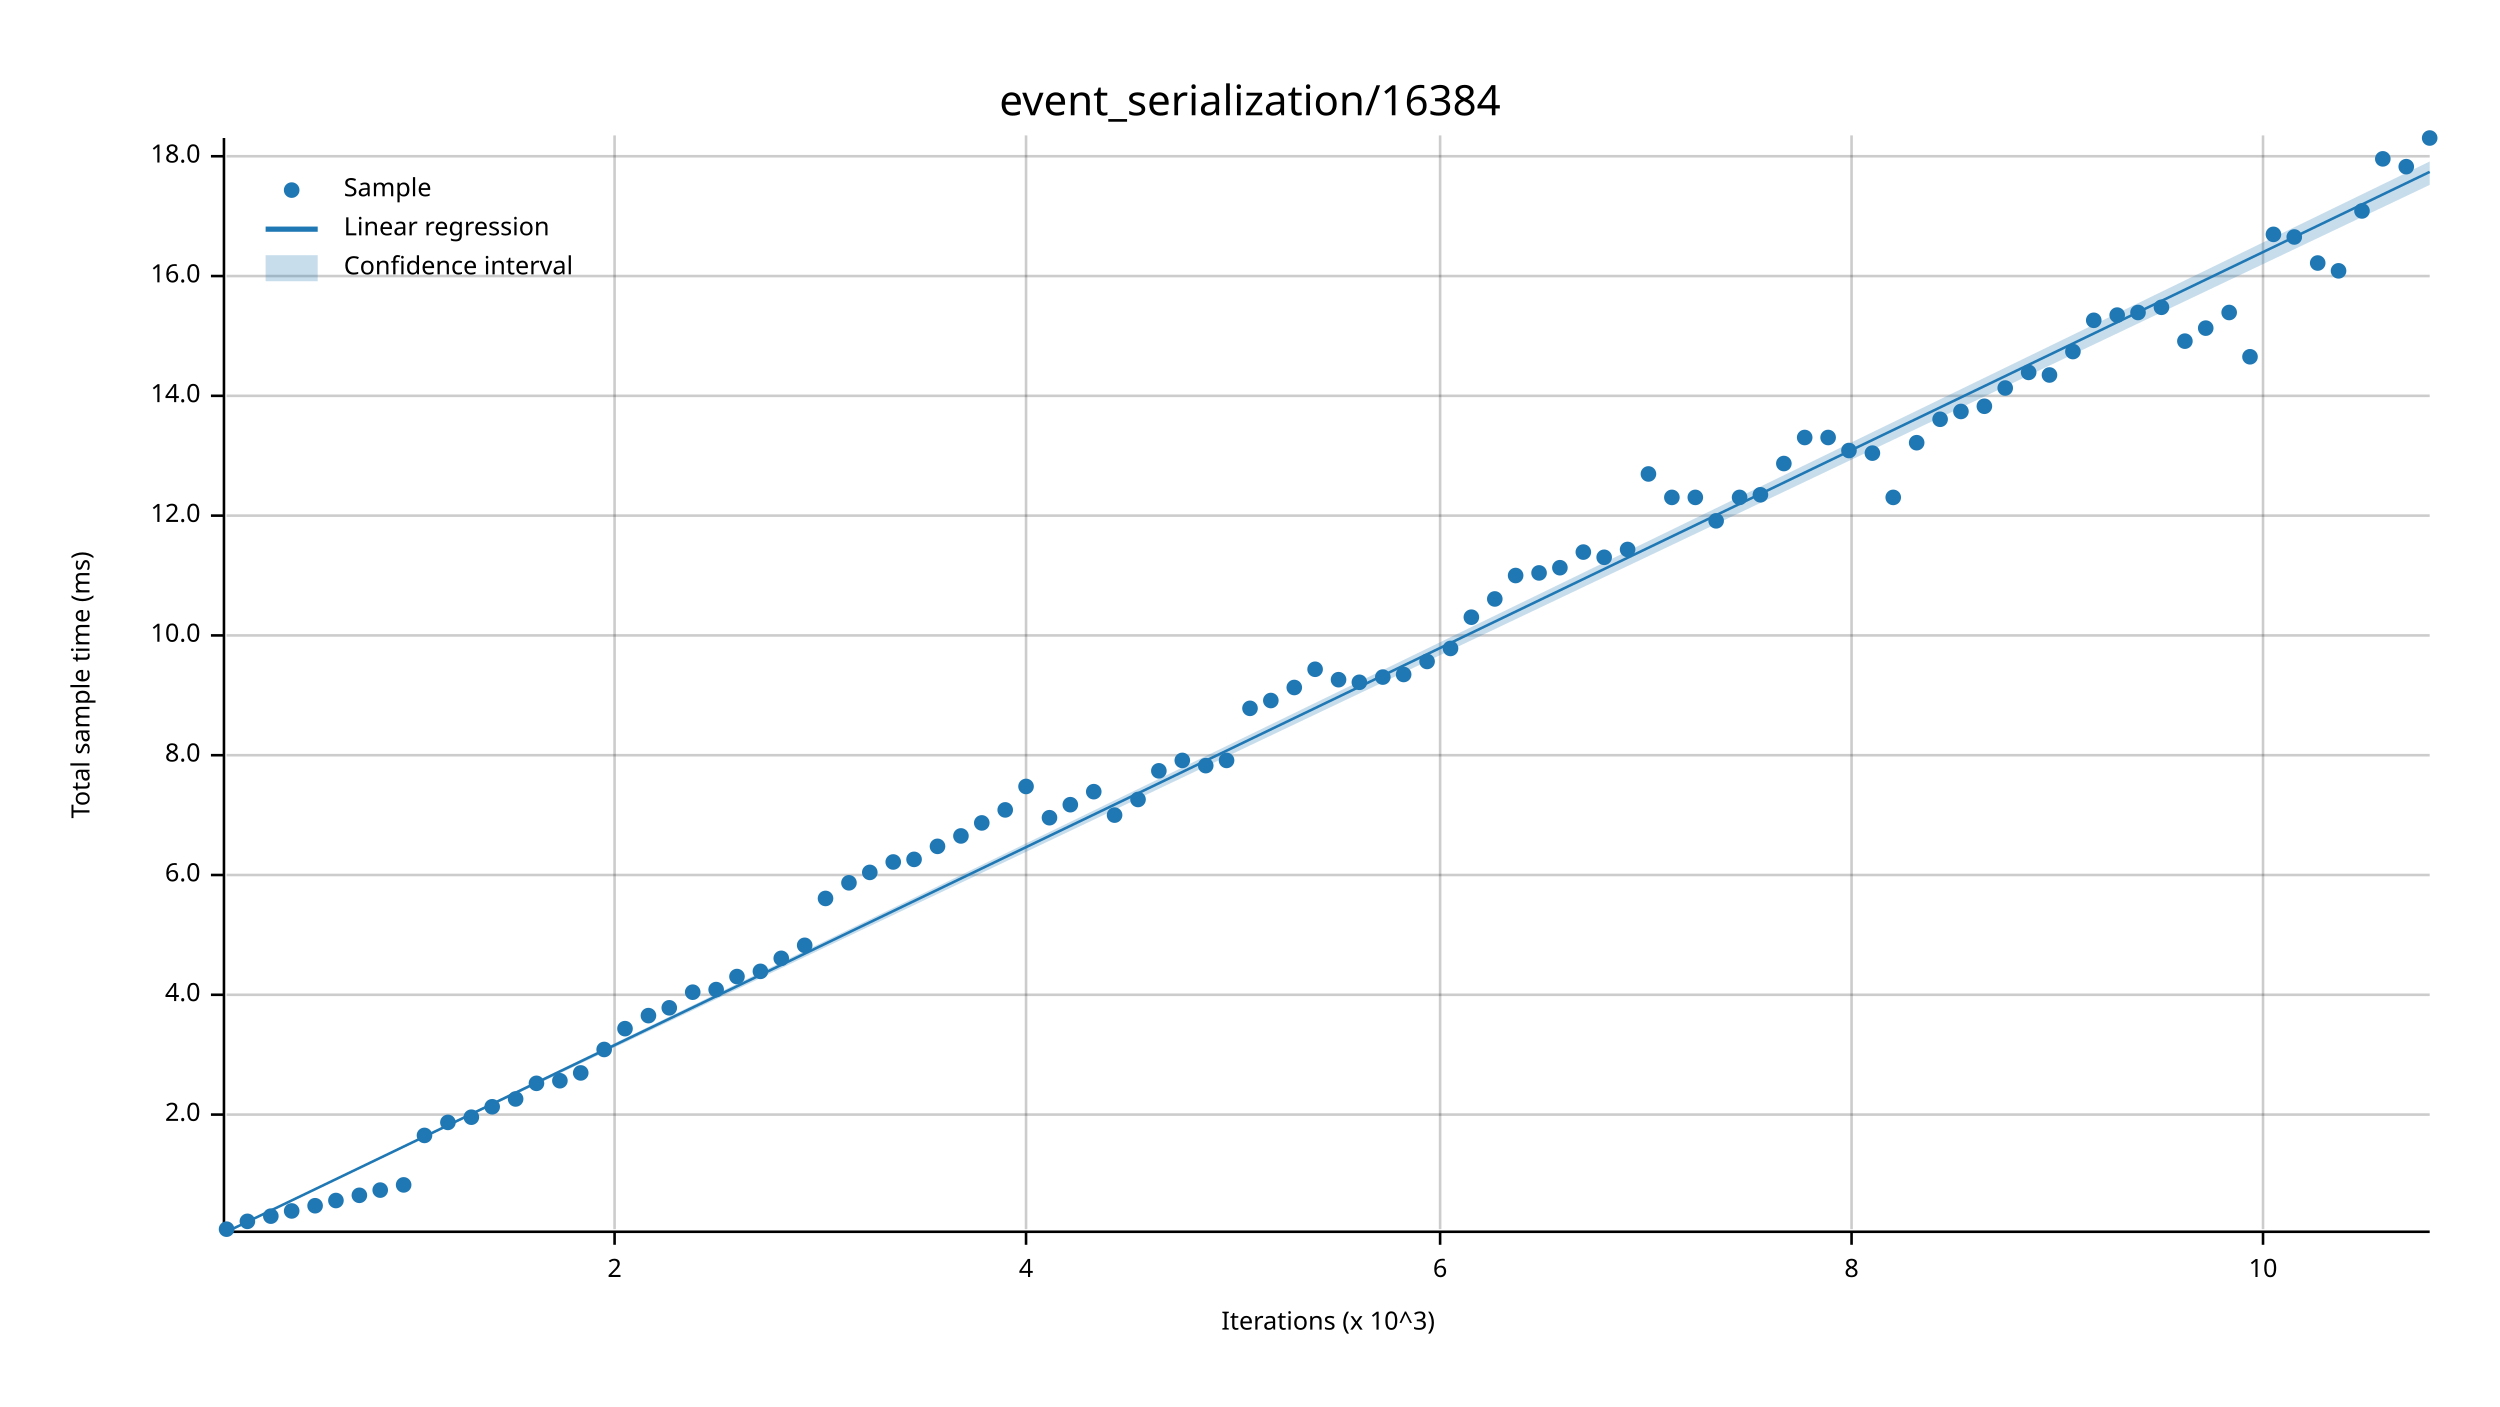
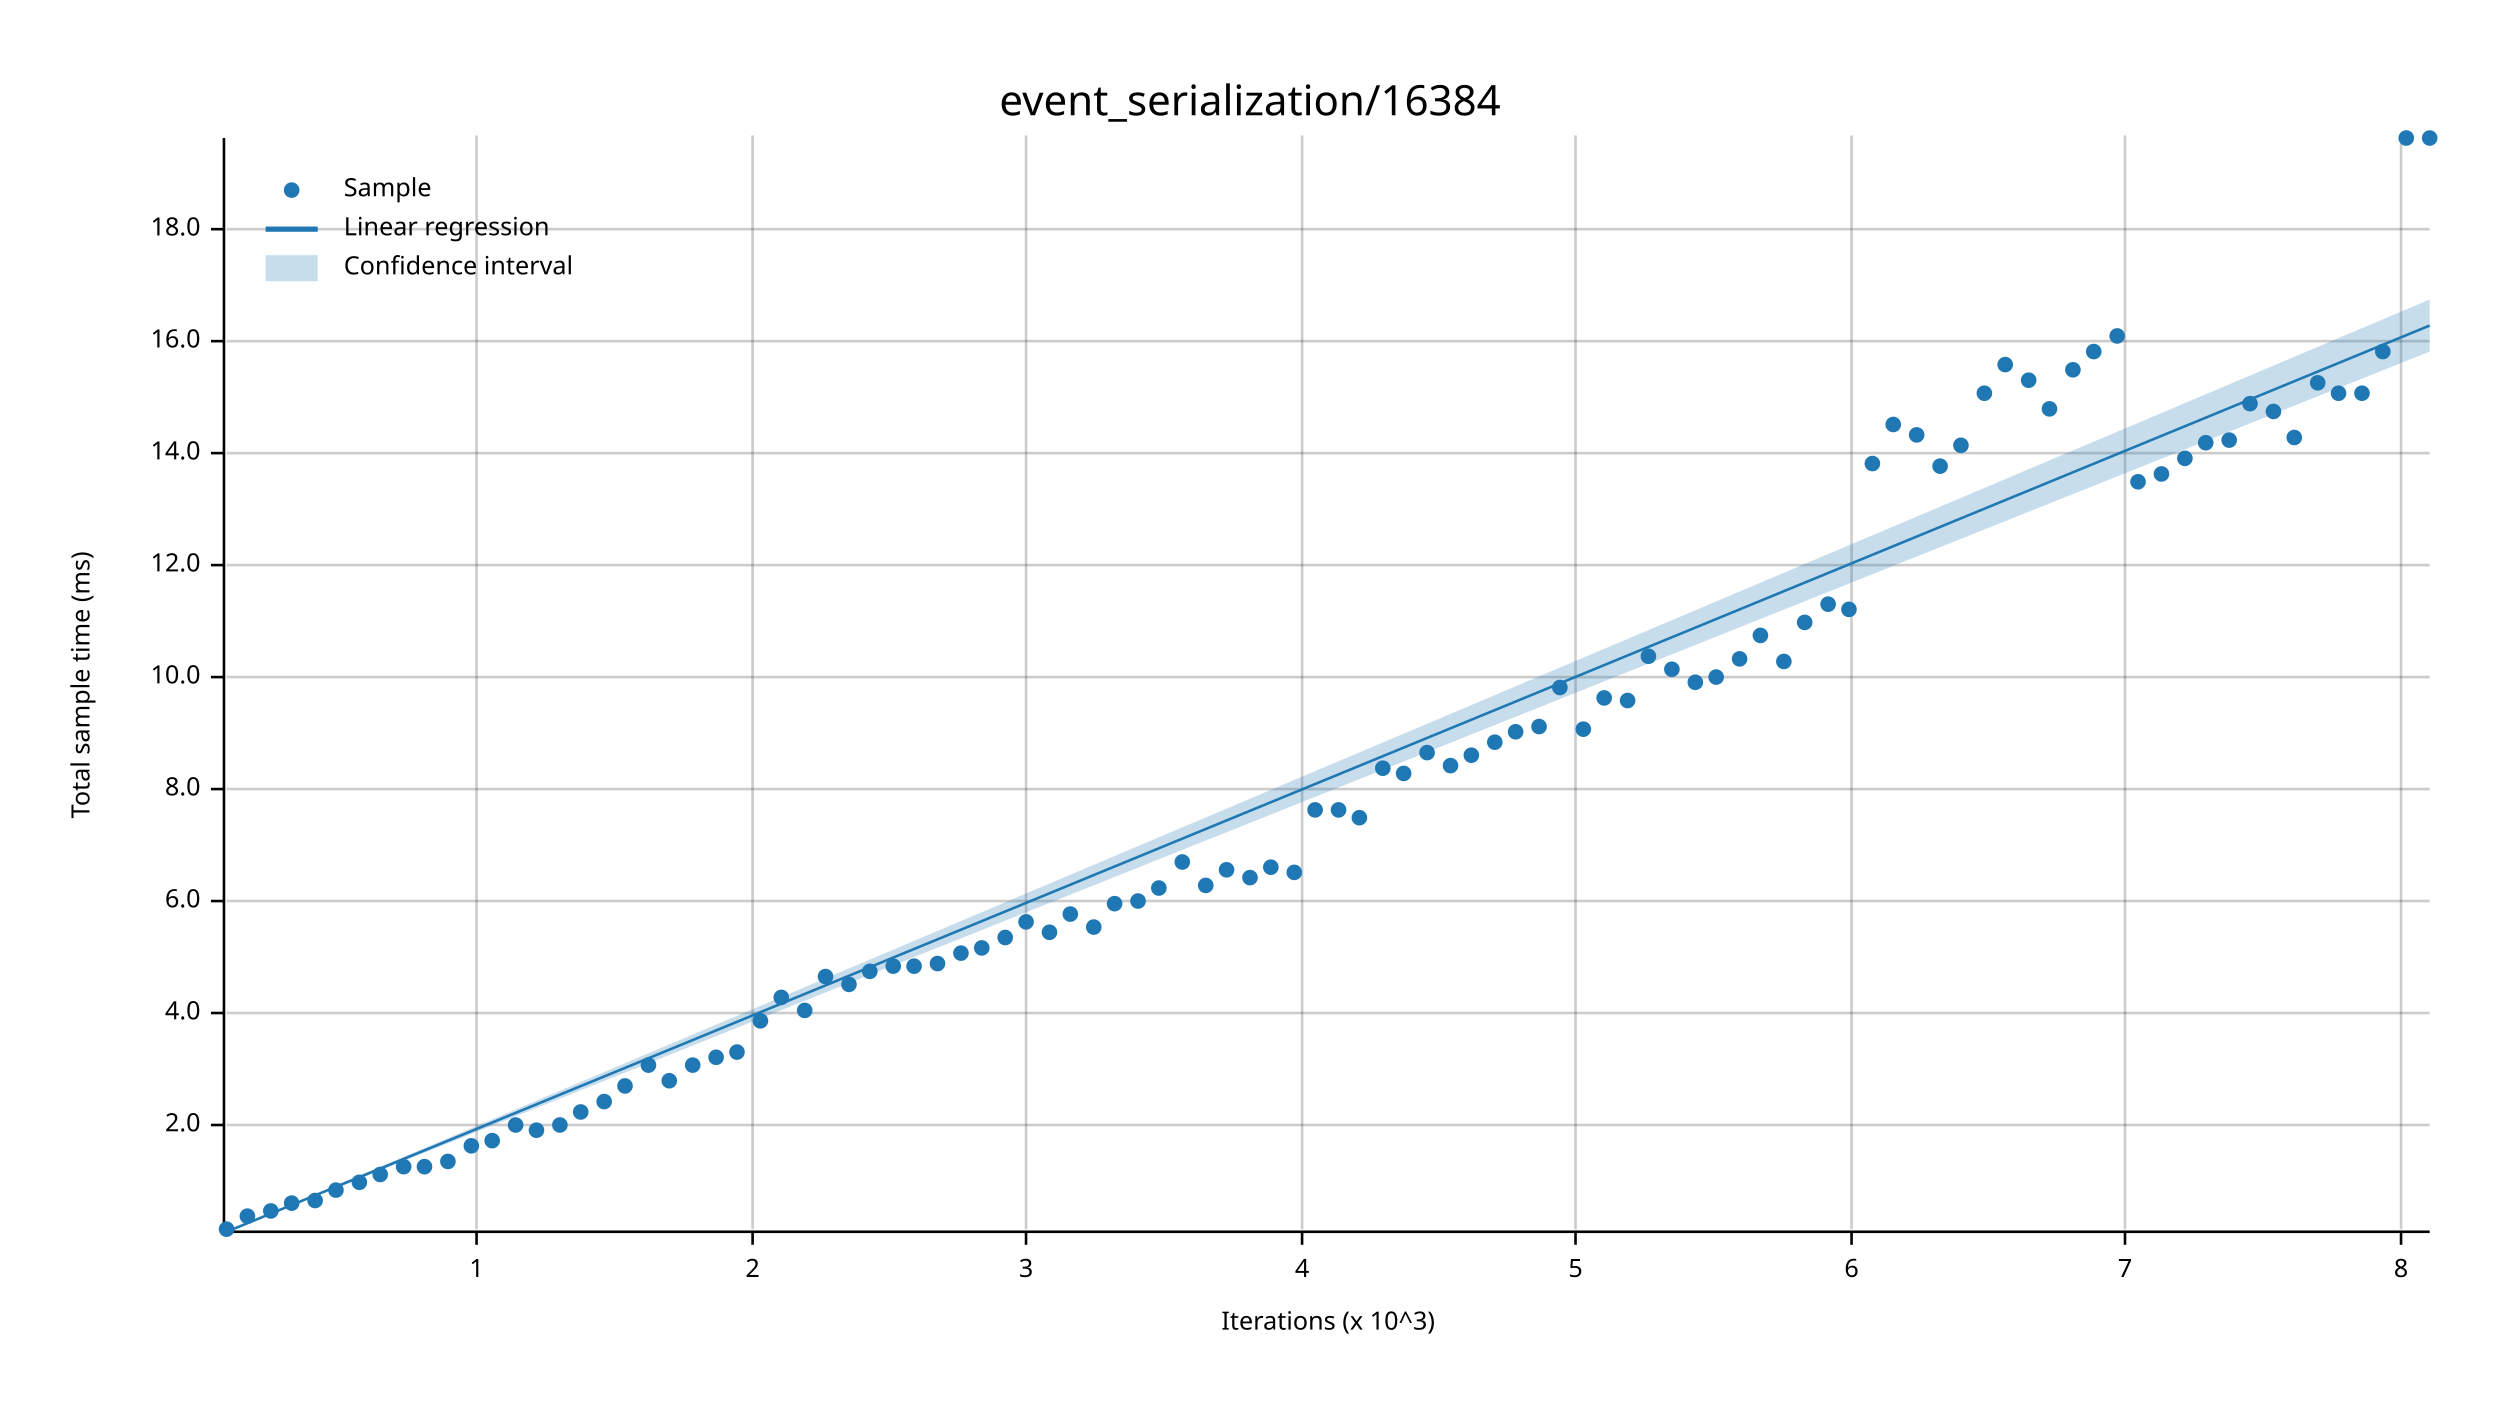
<svg xmlns="http://www.w3.org/2000/svg" width="960" height="540" viewBox="0 0 960 540">
  <text x="480" y="32" dy="0.76em" text-anchor="middle" font-family="sans-serif" font-size="16.129" opacity="1" fill="#000000">
event_serialization/16384
</text>
  <text x="27" y="263" dy="0.76em" text-anchor="middle" font-family="sans-serif" font-size="9.677" opacity="1" fill="#000000" transform="rotate(270, 27, 263)">
Total sample time (ms)
</text>
  <text x="510" y="513" dy="-0.5ex" text-anchor="middle" font-family="sans-serif" font-size="9.677" opacity="1" fill="#000000">
Iterations (x 10^3)
</text>
-   <line opacity="0.2" stroke="#000000" stroke-width="1" x1="236" y1="472" x2="236" y2="52" />
+   <line opacity="0.2" stroke="#000000" stroke-width="1" x1="183" y1="472" x2="183" y2="52" />
+   <line opacity="0.2" stroke="#000000" stroke-width="1" x1="289" y1="472" x2="289" y2="52" />
  <line opacity="0.2" stroke="#000000" stroke-width="1" x1="394" y1="472" x2="394" y2="52" />
-   <line opacity="0.2" stroke="#000000" stroke-width="1" x1="553" y1="472" x2="553" y2="52" />
+   <line opacity="0.2" stroke="#000000" stroke-width="1" x1="500" y1="472" x2="500" y2="52" />
+   <line opacity="0.2" stroke="#000000" stroke-width="1" x1="605" y1="472" x2="605" y2="52" />
  <line opacity="0.2" stroke="#000000" stroke-width="1" x1="711" y1="472" x2="711" y2="52" />
-   <line opacity="0.2" stroke="#000000" stroke-width="1" x1="869" y1="472" x2="869" y2="52" />
-   <line opacity="0.2" stroke="#000000" stroke-width="1" x1="87" y1="428" x2="933" y2="428" />
-   <line opacity="0.2" stroke="#000000" stroke-width="1" x1="87" y1="382" x2="933" y2="382" />
-   <line opacity="0.2" stroke="#000000" stroke-width="1" x1="87" y1="336" x2="933" y2="336" />
-   <line opacity="0.2" stroke="#000000" stroke-width="1" x1="87" y1="290" x2="933" y2="290" />
-   <line opacity="0.2" stroke="#000000" stroke-width="1" x1="87" y1="244" x2="933" y2="244" />
-   <line opacity="0.2" stroke="#000000" stroke-width="1" x1="87" y1="198" x2="933" y2="198" />
-   <line opacity="0.2" stroke="#000000" stroke-width="1" x1="87" y1="152" x2="933" y2="152" />
-   <line opacity="0.2" stroke="#000000" stroke-width="1" x1="87" y1="106" x2="933" y2="106" />
-   <line opacity="0.2" stroke="#000000" stroke-width="1" x1="87" y1="60" x2="933" y2="60" />
+   <line opacity="0.2" stroke="#000000" stroke-width="1" x1="816" y1="472" x2="816" y2="52" />
+   <line opacity="0.2" stroke="#000000" stroke-width="1" x1="922" y1="472" x2="922" y2="52" />
+   <line opacity="0.2" stroke="#000000" stroke-width="1" x1="87" y1="432" x2="933" y2="432" />
+   <line opacity="0.2" stroke="#000000" stroke-width="1" x1="87" y1="389" x2="933" y2="389" />
+   <line opacity="0.2" stroke="#000000" stroke-width="1" x1="87" y1="346" x2="933" y2="346" />
+   <line opacity="0.2" stroke="#000000" stroke-width="1" x1="87" y1="303" x2="933" y2="303" />
+   <line opacity="0.2" stroke="#000000" stroke-width="1" x1="87" y1="260" x2="933" y2="260" />
+   <line opacity="0.2" stroke="#000000" stroke-width="1" x1="87" y1="217" x2="933" y2="217" />
+   <line opacity="0.2" stroke="#000000" stroke-width="1" x1="87" y1="174" x2="933" y2="174" />
+   <line opacity="0.2" stroke="#000000" stroke-width="1" x1="87" y1="131" x2="933" y2="131" />
+   <line opacity="0.2" stroke="#000000" stroke-width="1" x1="87" y1="88" x2="933" y2="88" />
  <polyline fill="none" opacity="1" stroke="#000000" stroke-width="1" points="86,53 86,473 " />
-   <text x="77" y="428" dy="0.5ex" text-anchor="end" font-family="sans-serif" font-size="9.677" opacity="1" fill="#000000">
+   <text x="77" y="432" dy="0.5ex" text-anchor="end" font-family="sans-serif" font-size="9.677" opacity="1" fill="#000000">
2.0
</text>
-   <polyline fill="none" opacity="1" stroke="#000000" stroke-width="1" points="81,428 86,428 " />
-   <text x="77" y="382" dy="0.5ex" text-anchor="end" font-family="sans-serif" font-size="9.677" opacity="1" fill="#000000">
+   <polyline fill="none" opacity="1" stroke="#000000" stroke-width="1" points="81,432 86,432 " />
+   <text x="77" y="389" dy="0.5ex" text-anchor="end" font-family="sans-serif" font-size="9.677" opacity="1" fill="#000000">
4.0
</text>
-   <polyline fill="none" opacity="1" stroke="#000000" stroke-width="1" points="81,382 86,382 " />
-   <text x="77" y="336" dy="0.5ex" text-anchor="end" font-family="sans-serif" font-size="9.677" opacity="1" fill="#000000">
+   <polyline fill="none" opacity="1" stroke="#000000" stroke-width="1" points="81,389 86,389 " />
+   <text x="77" y="346" dy="0.5ex" text-anchor="end" font-family="sans-serif" font-size="9.677" opacity="1" fill="#000000">
6.0
</text>
-   <polyline fill="none" opacity="1" stroke="#000000" stroke-width="1" points="81,336 86,336 " />
-   <text x="77" y="290" dy="0.5ex" text-anchor="end" font-family="sans-serif" font-size="9.677" opacity="1" fill="#000000">
+   <polyline fill="none" opacity="1" stroke="#000000" stroke-width="1" points="81,346 86,346 " />
+   <text x="77" y="303" dy="0.5ex" text-anchor="end" font-family="sans-serif" font-size="9.677" opacity="1" fill="#000000">
8.0
</text>
-   <polyline fill="none" opacity="1" stroke="#000000" stroke-width="1" points="81,290 86,290 " />
-   <text x="77" y="244" dy="0.5ex" text-anchor="end" font-family="sans-serif" font-size="9.677" opacity="1" fill="#000000">
+   <polyline fill="none" opacity="1" stroke="#000000" stroke-width="1" points="81,303 86,303 " />
+   <text x="77" y="260" dy="0.5ex" text-anchor="end" font-family="sans-serif" font-size="9.677" opacity="1" fill="#000000">
10.0
</text>
-   <polyline fill="none" opacity="1" stroke="#000000" stroke-width="1" points="81,244 86,244 " />
-   <text x="77" y="198" dy="0.5ex" text-anchor="end" font-family="sans-serif" font-size="9.677" opacity="1" fill="#000000">
+   <polyline fill="none" opacity="1" stroke="#000000" stroke-width="1" points="81,260 86,260 " />
+   <text x="77" y="217" dy="0.5ex" text-anchor="end" font-family="sans-serif" font-size="9.677" opacity="1" fill="#000000">
12.0
</text>
-   <polyline fill="none" opacity="1" stroke="#000000" stroke-width="1" points="81,198 86,198 " />
-   <text x="77" y="152" dy="0.5ex" text-anchor="end" font-family="sans-serif" font-size="9.677" opacity="1" fill="#000000">
+   <polyline fill="none" opacity="1" stroke="#000000" stroke-width="1" points="81,217 86,217 " />
+   <text x="77" y="174" dy="0.5ex" text-anchor="end" font-family="sans-serif" font-size="9.677" opacity="1" fill="#000000">
14.0
</text>
-   <polyline fill="none" opacity="1" stroke="#000000" stroke-width="1" points="81,152 86,152 " />
-   <text x="77" y="106" dy="0.5ex" text-anchor="end" font-family="sans-serif" font-size="9.677" opacity="1" fill="#000000">
+   <polyline fill="none" opacity="1" stroke="#000000" stroke-width="1" points="81,174 86,174 " />
+   <text x="77" y="131" dy="0.5ex" text-anchor="end" font-family="sans-serif" font-size="9.677" opacity="1" fill="#000000">
16.0
</text>
-   <polyline fill="none" opacity="1" stroke="#000000" stroke-width="1" points="81,106 86,106 " />
-   <text x="77" y="60" dy="0.5ex" text-anchor="end" font-family="sans-serif" font-size="9.677" opacity="1" fill="#000000">
+   <polyline fill="none" opacity="1" stroke="#000000" stroke-width="1" points="81,131 86,131 " />
+   <text x="77" y="88" dy="0.5ex" text-anchor="end" font-family="sans-serif" font-size="9.677" opacity="1" fill="#000000">
18.0
</text>
-   <polyline fill="none" opacity="1" stroke="#000000" stroke-width="1" points="81,60 86,60 " />
+   <polyline fill="none" opacity="1" stroke="#000000" stroke-width="1" points="81,88 86,88 " />
  <polyline fill="none" opacity="1" stroke="#000000" stroke-width="1" points="87,473 933,473 " />
-   <text x="236" y="483" dy="0.76em" text-anchor="middle" font-family="sans-serif" font-size="9.677" opacity="1" fill="#000000">
+   <text x="183" y="483" dy="0.76em" text-anchor="middle" font-family="sans-serif" font-size="9.677" opacity="1" fill="#000000">
+ 1
+ </text>
+   <polyline fill="none" opacity="1" stroke="#000000" stroke-width="1" points="183,473 183,478 " />
+   <text x="289" y="483" dy="0.76em" text-anchor="middle" font-family="sans-serif" font-size="9.677" opacity="1" fill="#000000">
2
</text>
-   <polyline fill="none" opacity="1" stroke="#000000" stroke-width="1" points="236,473 236,478 " />
+   <polyline fill="none" opacity="1" stroke="#000000" stroke-width="1" points="289,473 289,478 " />
  <text x="394" y="483" dy="0.76em" text-anchor="middle" font-family="sans-serif" font-size="9.677" opacity="1" fill="#000000">
+ 3
+ </text>
+   <polyline fill="none" opacity="1" stroke="#000000" stroke-width="1" points="394,473 394,478 " />
+   <text x="500" y="483" dy="0.76em" text-anchor="middle" font-family="sans-serif" font-size="9.677" opacity="1" fill="#000000">
4
</text>
-   <polyline fill="none" opacity="1" stroke="#000000" stroke-width="1" points="394,473 394,478 " />
-   <text x="553" y="483" dy="0.76em" text-anchor="middle" font-family="sans-serif" font-size="9.677" opacity="1" fill="#000000">
+   <polyline fill="none" opacity="1" stroke="#000000" stroke-width="1" points="500,473 500,478 " />
+   <text x="605" y="483" dy="0.76em" text-anchor="middle" font-family="sans-serif" font-size="9.677" opacity="1" fill="#000000">
+ 5
+ </text>
+   <polyline fill="none" opacity="1" stroke="#000000" stroke-width="1" points="605,473 605,478 " />
+   <text x="711" y="483" dy="0.76em" text-anchor="middle" font-family="sans-serif" font-size="9.677" opacity="1" fill="#000000">
6
</text>
-   <polyline fill="none" opacity="1" stroke="#000000" stroke-width="1" points="553,473 553,478 " />
-   <text x="711" y="483" dy="0.76em" text-anchor="middle" font-family="sans-serif" font-size="9.677" opacity="1" fill="#000000">
+   <polyline fill="none" opacity="1" stroke="#000000" stroke-width="1" points="711,473 711,478 " />
+   <text x="816" y="483" dy="0.76em" text-anchor="middle" font-family="sans-serif" font-size="9.677" opacity="1" fill="#000000">
+ 7
+ </text>
+   <polyline fill="none" opacity="1" stroke="#000000" stroke-width="1" points="816,473 816,478 " />
+   <text x="922" y="483" dy="0.76em" text-anchor="middle" font-family="sans-serif" font-size="9.677" opacity="1" fill="#000000">
8
</text>
-   <polyline fill="none" opacity="1" stroke="#000000" stroke-width="1" points="711,473 711,478 " />
-   <text x="869" y="483" dy="0.76em" text-anchor="middle" font-family="sans-serif" font-size="9.677" opacity="1" fill="#000000">
- 10
- </text>
-   <polyline fill="none" opacity="1" stroke="#000000" stroke-width="1" points="869,473 869,478 " />
+   <polyline fill="none" opacity="1" stroke="#000000" stroke-width="1" points="922,473 922,478 " />
  <circle cx="87" cy="472" r="3" opacity="1" fill="#1F78B4" stroke="none" stroke-width="1" />
-   <circle cx="95" cy="469" r="3" opacity="1" fill="#1F78B4" stroke="none" stroke-width="1" />
-   <circle cx="104" cy="467" r="3" opacity="1" fill="#1F78B4" stroke="none" stroke-width="1" />
-   <circle cx="112" cy="465" r="3" opacity="1" fill="#1F78B4" stroke="none" stroke-width="1" />
-   <circle cx="121" cy="463" r="3" opacity="1" fill="#1F78B4" stroke="none" stroke-width="1" />
-   <circle cx="129" cy="461" r="3" opacity="1" fill="#1F78B4" stroke="none" stroke-width="1" />
-   <circle cx="138" cy="459" r="3" opacity="1" fill="#1F78B4" stroke="none" stroke-width="1" />
-   <circle cx="146" cy="457" r="3" opacity="1" fill="#1F78B4" stroke="none" stroke-width="1" />
-   <circle cx="155" cy="455" r="3" opacity="1" fill="#1F78B4" stroke="none" stroke-width="1" />
-   <circle cx="163" cy="436" r="3" opacity="1" fill="#1F78B4" stroke="none" stroke-width="1" />
-   <circle cx="172" cy="431" r="3" opacity="1" fill="#1F78B4" stroke="none" stroke-width="1" />
-   <circle cx="181" cy="429" r="3" opacity="1" fill="#1F78B4" stroke="none" stroke-width="1" />
-   <circle cx="189" cy="425" r="3" opacity="1" fill="#1F78B4" stroke="none" stroke-width="1" />
-   <circle cx="198" cy="422" r="3" opacity="1" fill="#1F78B4" stroke="none" stroke-width="1" />
-   <circle cx="206" cy="416" r="3" opacity="1" fill="#1F78B4" stroke="none" stroke-width="1" />
-   <circle cx="215" cy="415" r="3" opacity="1" fill="#1F78B4" stroke="none" stroke-width="1" />
-   <circle cx="223" cy="412" r="3" opacity="1" fill="#1F78B4" stroke="none" stroke-width="1" />
-   <circle cx="232" cy="403" r="3" opacity="1" fill="#1F78B4" stroke="none" stroke-width="1" />
-   <circle cx="240" cy="395" r="3" opacity="1" fill="#1F78B4" stroke="none" stroke-width="1" />
-   <circle cx="249" cy="390" r="3" opacity="1" fill="#1F78B4" stroke="none" stroke-width="1" />
-   <circle cx="257" cy="387" r="3" opacity="1" fill="#1F78B4" stroke="none" stroke-width="1" />
-   <circle cx="266" cy="381" r="3" opacity="1" fill="#1F78B4" stroke="none" stroke-width="1" />
-   <circle cx="275" cy="380" r="3" opacity="1" fill="#1F78B4" stroke="none" stroke-width="1" />
-   <circle cx="283" cy="375" r="3" opacity="1" fill="#1F78B4" stroke="none" stroke-width="1" />
-   <circle cx="292" cy="373" r="3" opacity="1" fill="#1F78B4" stroke="none" stroke-width="1" />
-   <circle cx="300" cy="368" r="3" opacity="1" fill="#1F78B4" stroke="none" stroke-width="1" />
-   <circle cx="309" cy="363" r="3" opacity="1" fill="#1F78B4" stroke="none" stroke-width="1" />
-   <circle cx="317" cy="345" r="3" opacity="1" fill="#1F78B4" stroke="none" stroke-width="1" />
-   <circle cx="326" cy="339" r="3" opacity="1" fill="#1F78B4" stroke="none" stroke-width="1" />
-   <circle cx="334" cy="335" r="3" opacity="1" fill="#1F78B4" stroke="none" stroke-width="1" />
-   <circle cx="343" cy="331" r="3" opacity="1" fill="#1F78B4" stroke="none" stroke-width="1" />
-   <circle cx="351" cy="330" r="3" opacity="1" fill="#1F78B4" stroke="none" stroke-width="1" />
-   <circle cx="360" cy="325" r="3" opacity="1" fill="#1F78B4" stroke="none" stroke-width="1" />
-   <circle cx="369" cy="321" r="3" opacity="1" fill="#1F78B4" stroke="none" stroke-width="1" />
-   <circle cx="377" cy="316" r="3" opacity="1" fill="#1F78B4" stroke="none" stroke-width="1" />
-   <circle cx="386" cy="311" r="3" opacity="1" fill="#1F78B4" stroke="none" stroke-width="1" />
-   <circle cx="394" cy="302" r="3" opacity="1" fill="#1F78B4" stroke="none" stroke-width="1" />
-   <circle cx="403" cy="314" r="3" opacity="1" fill="#1F78B4" stroke="none" stroke-width="1" />
-   <circle cx="411" cy="309" r="3" opacity="1" fill="#1F78B4" stroke="none" stroke-width="1" />
-   <circle cx="420" cy="304" r="3" opacity="1" fill="#1F78B4" stroke="none" stroke-width="1" />
-   <circle cx="428" cy="313" r="3" opacity="1" fill="#1F78B4" stroke="none" stroke-width="1" />
-   <circle cx="437" cy="307" r="3" opacity="1" fill="#1F78B4" stroke="none" stroke-width="1" />
-   <circle cx="445" cy="296" r="3" opacity="1" fill="#1F78B4" stroke="none" stroke-width="1" />
-   <circle cx="454" cy="292" r="3" opacity="1" fill="#1F78B4" stroke="none" stroke-width="1" />
-   <circle cx="463" cy="294" r="3" opacity="1" fill="#1F78B4" stroke="none" stroke-width="1" />
-   <circle cx="471" cy="292" r="3" opacity="1" fill="#1F78B4" stroke="none" stroke-width="1" />
-   <circle cx="480" cy="272" r="3" opacity="1" fill="#1F78B4" stroke="none" stroke-width="1" />
-   <circle cx="488" cy="269" r="3" opacity="1" fill="#1F78B4" stroke="none" stroke-width="1" />
-   <circle cx="497" cy="264" r="3" opacity="1" fill="#1F78B4" stroke="none" stroke-width="1" />
-   <circle cx="505" cy="257" r="3" opacity="1" fill="#1F78B4" stroke="none" stroke-width="1" />
-   <circle cx="514" cy="261" r="3" opacity="1" fill="#1F78B4" stroke="none" stroke-width="1" />
-   <circle cx="522" cy="262" r="3" opacity="1" fill="#1F78B4" stroke="none" stroke-width="1" />
-   <circle cx="531" cy="260" r="3" opacity="1" fill="#1F78B4" stroke="none" stroke-width="1" />
-   <circle cx="539" cy="259" r="3" opacity="1" fill="#1F78B4" stroke="none" stroke-width="1" />
-   <circle cx="548" cy="254" r="3" opacity="1" fill="#1F78B4" stroke="none" stroke-width="1" />
-   <circle cx="557" cy="249" r="3" opacity="1" fill="#1F78B4" stroke="none" stroke-width="1" />
-   <circle cx="565" cy="237" r="3" opacity="1" fill="#1F78B4" stroke="none" stroke-width="1" />
-   <circle cx="574" cy="230" r="3" opacity="1" fill="#1F78B4" stroke="none" stroke-width="1" />
-   <circle cx="582" cy="221" r="3" opacity="1" fill="#1F78B4" stroke="none" stroke-width="1" />
-   <circle cx="591" cy="220" r="3" opacity="1" fill="#1F78B4" stroke="none" stroke-width="1" />
-   <circle cx="599" cy="218" r="3" opacity="1" fill="#1F78B4" stroke="none" stroke-width="1" />
-   <circle cx="608" cy="212" r="3" opacity="1" fill="#1F78B4" stroke="none" stroke-width="1" />
-   <circle cx="616" cy="214" r="3" opacity="1" fill="#1F78B4" stroke="none" stroke-width="1" />
-   <circle cx="625" cy="211" r="3" opacity="1" fill="#1F78B4" stroke="none" stroke-width="1" />
-   <circle cx="633" cy="182" r="3" opacity="1" fill="#1F78B4" stroke="none" stroke-width="1" />
-   <circle cx="642" cy="191" r="3" opacity="1" fill="#1F78B4" stroke="none" stroke-width="1" />
-   <circle cx="651" cy="191" r="3" opacity="1" fill="#1F78B4" stroke="none" stroke-width="1" />
-   <circle cx="659" cy="200" r="3" opacity="1" fill="#1F78B4" stroke="none" stroke-width="1" />
-   <circle cx="668" cy="191" r="3" opacity="1" fill="#1F78B4" stroke="none" stroke-width="1" />
-   <circle cx="676" cy="190" r="3" opacity="1" fill="#1F78B4" stroke="none" stroke-width="1" />
-   <circle cx="685" cy="178" r="3" opacity="1" fill="#1F78B4" stroke="none" stroke-width="1" />
-   <circle cx="693" cy="168" r="3" opacity="1" fill="#1F78B4" stroke="none" stroke-width="1" />
-   <circle cx="702" cy="168" r="3" opacity="1" fill="#1F78B4" stroke="none" stroke-width="1" />
-   <circle cx="710" cy="173" r="3" opacity="1" fill="#1F78B4" stroke="none" stroke-width="1" />
-   <circle cx="719" cy="174" r="3" opacity="1" fill="#1F78B4" stroke="none" stroke-width="1" />
-   <circle cx="727" cy="191" r="3" opacity="1" fill="#1F78B4" stroke="none" stroke-width="1" />
-   <circle cx="736" cy="170" r="3" opacity="1" fill="#1F78B4" stroke="none" stroke-width="1" />
-   <circle cx="745" cy="161" r="3" opacity="1" fill="#1F78B4" stroke="none" stroke-width="1" />
-   <circle cx="753" cy="158" r="3" opacity="1" fill="#1F78B4" stroke="none" stroke-width="1" />
-   <circle cx="762" cy="156" r="3" opacity="1" fill="#1F78B4" stroke="none" stroke-width="1" />
-   <circle cx="770" cy="149" r="3" opacity="1" fill="#1F78B4" stroke="none" stroke-width="1" />
-   <circle cx="779" cy="143" r="3" opacity="1" fill="#1F78B4" stroke="none" stroke-width="1" />
-   <circle cx="787" cy="144" r="3" opacity="1" fill="#1F78B4" stroke="none" stroke-width="1" />
-   <circle cx="796" cy="135" r="3" opacity="1" fill="#1F78B4" stroke="none" stroke-width="1" />
-   <circle cx="804" cy="123" r="3" opacity="1" fill="#1F78B4" stroke="none" stroke-width="1" />
-   <circle cx="813" cy="121" r="3" opacity="1" fill="#1F78B4" stroke="none" stroke-width="1" />
-   <circle cx="821" cy="120" r="3" opacity="1" fill="#1F78B4" stroke="none" stroke-width="1" />
-   <circle cx="830" cy="118" r="3" opacity="1" fill="#1F78B4" stroke="none" stroke-width="1" />
-   <circle cx="839" cy="131" r="3" opacity="1" fill="#1F78B4" stroke="none" stroke-width="1" />
-   <circle cx="847" cy="126" r="3" opacity="1" fill="#1F78B4" stroke="none" stroke-width="1" />
-   <circle cx="856" cy="120" r="3" opacity="1" fill="#1F78B4" stroke="none" stroke-width="1" />
-   <circle cx="864" cy="137" r="3" opacity="1" fill="#1F78B4" stroke="none" stroke-width="1" />
-   <circle cx="873" cy="90" r="3" opacity="1" fill="#1F78B4" stroke="none" stroke-width="1" />
-   <circle cx="881" cy="91" r="3" opacity="1" fill="#1F78B4" stroke="none" stroke-width="1" />
-   <circle cx="890" cy="101" r="3" opacity="1" fill="#1F78B4" stroke="none" stroke-width="1" />
-   <circle cx="898" cy="104" r="3" opacity="1" fill="#1F78B4" stroke="none" stroke-width="1" />
-   <circle cx="907" cy="81" r="3" opacity="1" fill="#1F78B4" stroke="none" stroke-width="1" />
-   <circle cx="915" cy="61" r="3" opacity="1" fill="#1F78B4" stroke="none" stroke-width="1" />
-   <circle cx="924" cy="64" r="3" opacity="1" fill="#1F78B4" stroke="none" stroke-width="1" />
+   <circle cx="95" cy="467" r="3" opacity="1" fill="#1F78B4" stroke="none" stroke-width="1" />
+   <circle cx="104" cy="465" r="3" opacity="1" fill="#1F78B4" stroke="none" stroke-width="1" />
+   <circle cx="112" cy="462" r="3" opacity="1" fill="#1F78B4" stroke="none" stroke-width="1" />
+   <circle cx="121" cy="461" r="3" opacity="1" fill="#1F78B4" stroke="none" stroke-width="1" />
+   <circle cx="129" cy="457" r="3" opacity="1" fill="#1F78B4" stroke="none" stroke-width="1" />
+   <circle cx="138" cy="454" r="3" opacity="1" fill="#1F78B4" stroke="none" stroke-width="1" />
+   <circle cx="146" cy="451" r="3" opacity="1" fill="#1F78B4" stroke="none" stroke-width="1" />
+   <circle cx="155" cy="448" r="3" opacity="1" fill="#1F78B4" stroke="none" stroke-width="1" />
+   <circle cx="163" cy="448" r="3" opacity="1" fill="#1F78B4" stroke="none" stroke-width="1" />
+   <circle cx="172" cy="446" r="3" opacity="1" fill="#1F78B4" stroke="none" stroke-width="1" />
+   <circle cx="181" cy="440" r="3" opacity="1" fill="#1F78B4" stroke="none" stroke-width="1" />
+   <circle cx="189" cy="438" r="3" opacity="1" fill="#1F78B4" stroke="none" stroke-width="1" />
+   <circle cx="198" cy="432" r="3" opacity="1" fill="#1F78B4" stroke="none" stroke-width="1" />
+   <circle cx="206" cy="434" r="3" opacity="1" fill="#1F78B4" stroke="none" stroke-width="1" />
+   <circle cx="215" cy="432" r="3" opacity="1" fill="#1F78B4" stroke="none" stroke-width="1" />
+   <circle cx="223" cy="427" r="3" opacity="1" fill="#1F78B4" stroke="none" stroke-width="1" />
+   <circle cx="232" cy="423" r="3" opacity="1" fill="#1F78B4" stroke="none" stroke-width="1" />
+   <circle cx="240" cy="417" r="3" opacity="1" fill="#1F78B4" stroke="none" stroke-width="1" />
+   <circle cx="249" cy="409" r="3" opacity="1" fill="#1F78B4" stroke="none" stroke-width="1" />
+   <circle cx="257" cy="415" r="3" opacity="1" fill="#1F78B4" stroke="none" stroke-width="1" />
+   <circle cx="266" cy="409" r="3" opacity="1" fill="#1F78B4" stroke="none" stroke-width="1" />
+   <circle cx="275" cy="406" r="3" opacity="1" fill="#1F78B4" stroke="none" stroke-width="1" />
+   <circle cx="283" cy="404" r="3" opacity="1" fill="#1F78B4" stroke="none" stroke-width="1" />
+   <circle cx="292" cy="392" r="3" opacity="1" fill="#1F78B4" stroke="none" stroke-width="1" />
+   <circle cx="300" cy="383" r="3" opacity="1" fill="#1F78B4" stroke="none" stroke-width="1" />
+   <circle cx="309" cy="388" r="3" opacity="1" fill="#1F78B4" stroke="none" stroke-width="1" />
+   <circle cx="317" cy="375" r="3" opacity="1" fill="#1F78B4" stroke="none" stroke-width="1" />
+   <circle cx="326" cy="378" r="3" opacity="1" fill="#1F78B4" stroke="none" stroke-width="1" />
+   <circle cx="334" cy="373" r="3" opacity="1" fill="#1F78B4" stroke="none" stroke-width="1" />
+   <circle cx="343" cy="371" r="3" opacity="1" fill="#1F78B4" stroke="none" stroke-width="1" />
+   <circle cx="351" cy="371" r="3" opacity="1" fill="#1F78B4" stroke="none" stroke-width="1" />
+   <circle cx="360" cy="370" r="3" opacity="1" fill="#1F78B4" stroke="none" stroke-width="1" />
+   <circle cx="369" cy="366" r="3" opacity="1" fill="#1F78B4" stroke="none" stroke-width="1" />
+   <circle cx="377" cy="364" r="3" opacity="1" fill="#1F78B4" stroke="none" stroke-width="1" />
+   <circle cx="386" cy="360" r="3" opacity="1" fill="#1F78B4" stroke="none" stroke-width="1" />
+   <circle cx="394" cy="354" r="3" opacity="1" fill="#1F78B4" stroke="none" stroke-width="1" />
+   <circle cx="403" cy="358" r="3" opacity="1" fill="#1F78B4" stroke="none" stroke-width="1" />
+   <circle cx="411" cy="351" r="3" opacity="1" fill="#1F78B4" stroke="none" stroke-width="1" />
+   <circle cx="420" cy="356" r="3" opacity="1" fill="#1F78B4" stroke="none" stroke-width="1" />
+   <circle cx="428" cy="347" r="3" opacity="1" fill="#1F78B4" stroke="none" stroke-width="1" />
+   <circle cx="437" cy="346" r="3" opacity="1" fill="#1F78B4" stroke="none" stroke-width="1" />
+   <circle cx="445" cy="341" r="3" opacity="1" fill="#1F78B4" stroke="none" stroke-width="1" />
+   <circle cx="454" cy="331" r="3" opacity="1" fill="#1F78B4" stroke="none" stroke-width="1" />
+   <circle cx="463" cy="340" r="3" opacity="1" fill="#1F78B4" stroke="none" stroke-width="1" />
+   <circle cx="471" cy="334" r="3" opacity="1" fill="#1F78B4" stroke="none" stroke-width="1" />
+   <circle cx="480" cy="337" r="3" opacity="1" fill="#1F78B4" stroke="none" stroke-width="1" />
+   <circle cx="488" cy="333" r="3" opacity="1" fill="#1F78B4" stroke="none" stroke-width="1" />
+   <circle cx="497" cy="335" r="3" opacity="1" fill="#1F78B4" stroke="none" stroke-width="1" />
+   <circle cx="505" cy="311" r="3" opacity="1" fill="#1F78B4" stroke="none" stroke-width="1" />
+   <circle cx="514" cy="311" r="3" opacity="1" fill="#1F78B4" stroke="none" stroke-width="1" />
+   <circle cx="522" cy="314" r="3" opacity="1" fill="#1F78B4" stroke="none" stroke-width="1" />
+   <circle cx="531" cy="295" r="3" opacity="1" fill="#1F78B4" stroke="none" stroke-width="1" />
+   <circle cx="539" cy="297" r="3" opacity="1" fill="#1F78B4" stroke="none" stroke-width="1" />
+   <circle cx="548" cy="289" r="3" opacity="1" fill="#1F78B4" stroke="none" stroke-width="1" />
+   <circle cx="557" cy="294" r="3" opacity="1" fill="#1F78B4" stroke="none" stroke-width="1" />
+   <circle cx="565" cy="290" r="3" opacity="1" fill="#1F78B4" stroke="none" stroke-width="1" />
+   <circle cx="574" cy="285" r="3" opacity="1" fill="#1F78B4" stroke="none" stroke-width="1" />
+   <circle cx="582" cy="281" r="3" opacity="1" fill="#1F78B4" stroke="none" stroke-width="1" />
+   <circle cx="591" cy="279" r="3" opacity="1" fill="#1F78B4" stroke="none" stroke-width="1" />
+   <circle cx="599" cy="264" r="3" opacity="1" fill="#1F78B4" stroke="none" stroke-width="1" />
+   <circle cx="608" cy="280" r="3" opacity="1" fill="#1F78B4" stroke="none" stroke-width="1" />
+   <circle cx="616" cy="268" r="3" opacity="1" fill="#1F78B4" stroke="none" stroke-width="1" />
+   <circle cx="625" cy="269" r="3" opacity="1" fill="#1F78B4" stroke="none" stroke-width="1" />
+   <circle cx="633" cy="252" r="3" opacity="1" fill="#1F78B4" stroke="none" stroke-width="1" />
+   <circle cx="642" cy="257" r="3" opacity="1" fill="#1F78B4" stroke="none" stroke-width="1" />
+   <circle cx="651" cy="262" r="3" opacity="1" fill="#1F78B4" stroke="none" stroke-width="1" />
+   <circle cx="659" cy="260" r="3" opacity="1" fill="#1F78B4" stroke="none" stroke-width="1" />
+   <circle cx="668" cy="253" r="3" opacity="1" fill="#1F78B4" stroke="none" stroke-width="1" />
+   <circle cx="676" cy="244" r="3" opacity="1" fill="#1F78B4" stroke="none" stroke-width="1" />
+   <circle cx="685" cy="254" r="3" opacity="1" fill="#1F78B4" stroke="none" stroke-width="1" />
+   <circle cx="693" cy="239" r="3" opacity="1" fill="#1F78B4" stroke="none" stroke-width="1" />
+   <circle cx="702" cy="232" r="3" opacity="1" fill="#1F78B4" stroke="none" stroke-width="1" />
+   <circle cx="710" cy="234" r="3" opacity="1" fill="#1F78B4" stroke="none" stroke-width="1" />
+   <circle cx="719" cy="178" r="3" opacity="1" fill="#1F78B4" stroke="none" stroke-width="1" />
+   <circle cx="727" cy="163" r="3" opacity="1" fill="#1F78B4" stroke="none" stroke-width="1" />
+   <circle cx="736" cy="167" r="3" opacity="1" fill="#1F78B4" stroke="none" stroke-width="1" />
+   <circle cx="745" cy="179" r="3" opacity="1" fill="#1F78B4" stroke="none" stroke-width="1" />
+   <circle cx="753" cy="171" r="3" opacity="1" fill="#1F78B4" stroke="none" stroke-width="1" />
+   <circle cx="762" cy="151" r="3" opacity="1" fill="#1F78B4" stroke="none" stroke-width="1" />
+   <circle cx="770" cy="140" r="3" opacity="1" fill="#1F78B4" stroke="none" stroke-width="1" />
+   <circle cx="779" cy="146" r="3" opacity="1" fill="#1F78B4" stroke="none" stroke-width="1" />
+   <circle cx="787" cy="157" r="3" opacity="1" fill="#1F78B4" stroke="none" stroke-width="1" />
+   <circle cx="796" cy="142" r="3" opacity="1" fill="#1F78B4" stroke="none" stroke-width="1" />
+   <circle cx="804" cy="135" r="3" opacity="1" fill="#1F78B4" stroke="none" stroke-width="1" />
+   <circle cx="813" cy="129" r="3" opacity="1" fill="#1F78B4" stroke="none" stroke-width="1" />
+   <circle cx="821" cy="185" r="3" opacity="1" fill="#1F78B4" stroke="none" stroke-width="1" />
+   <circle cx="830" cy="182" r="3" opacity="1" fill="#1F78B4" stroke="none" stroke-width="1" />
+   <circle cx="839" cy="176" r="3" opacity="1" fill="#1F78B4" stroke="none" stroke-width="1" />
+   <circle cx="847" cy="170" r="3" opacity="1" fill="#1F78B4" stroke="none" stroke-width="1" />
+   <circle cx="856" cy="169" r="3" opacity="1" fill="#1F78B4" stroke="none" stroke-width="1" />
+   <circle cx="864" cy="155" r="3" opacity="1" fill="#1F78B4" stroke="none" stroke-width="1" />
+   <circle cx="873" cy="158" r="3" opacity="1" fill="#1F78B4" stroke="none" stroke-width="1" />
+   <circle cx="881" cy="168" r="3" opacity="1" fill="#1F78B4" stroke="none" stroke-width="1" />
+   <circle cx="890" cy="147" r="3" opacity="1" fill="#1F78B4" stroke="none" stroke-width="1" />
+   <circle cx="898" cy="151" r="3" opacity="1" fill="#1F78B4" stroke="none" stroke-width="1" />
+   <circle cx="907" cy="151" r="3" opacity="1" fill="#1F78B4" stroke="none" stroke-width="1" />
+   <circle cx="915" cy="135" r="3" opacity="1" fill="#1F78B4" stroke="none" stroke-width="1" />
+   <circle cx="924" cy="53" r="3" opacity="1" fill="#1F78B4" stroke="none" stroke-width="1" />
  <circle cx="933" cy="53" r="3" opacity="1" fill="#1F78B4" stroke="none" stroke-width="1" />
-   <polyline fill="none" opacity="1" stroke="#1F78B4" stroke-width="1" points="87,473 933,66 " />
-   <polygon opacity="0.25" fill="#1F78B4" points="87,473 933,71 933,62 " />
+   <polyline fill="none" opacity="1" stroke="#1F78B4" stroke-width="1" points="87,473 933,125 " />
+   <polygon opacity="0.25" fill="#1F78B4" points="87,473 933,135 933,115 " />
  <text x="132" y="68" dy="0.76em" text-anchor="start" font-family="sans-serif" font-size="9.677" opacity="1" fill="#000000">
Sample
</text>
  <text x="132" y="83" dy="0.76em" text-anchor="start" font-family="sans-serif" font-size="9.677" opacity="1" fill="#000000">
Linear regression
</text>
  <text x="132" y="98" dy="0.76em" text-anchor="start" font-family="sans-serif" font-size="9.677" opacity="1" fill="#000000">
Confidence interval
</text>
  <circle cx="112" cy="73" r="3" opacity="1" fill="#1F78B4" stroke="none" stroke-width="1" />
  <polyline fill="none" opacity="1" stroke="#1F78B4" stroke-width="2" points="102,88 122,88 " />
  <rect x="102" y="98" width="20" height="10" opacity="0.25" fill="#1F78B4" stroke="none" />
</svg>
